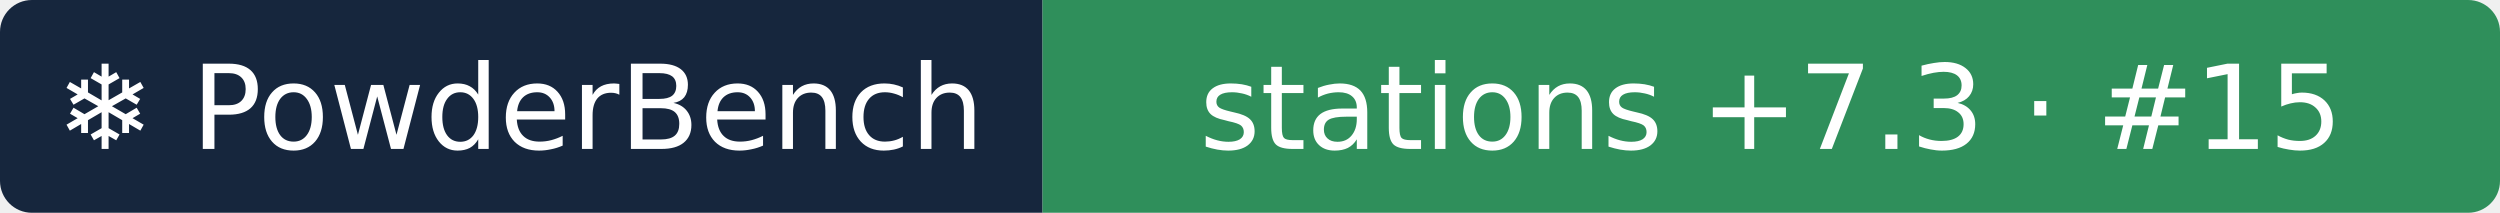
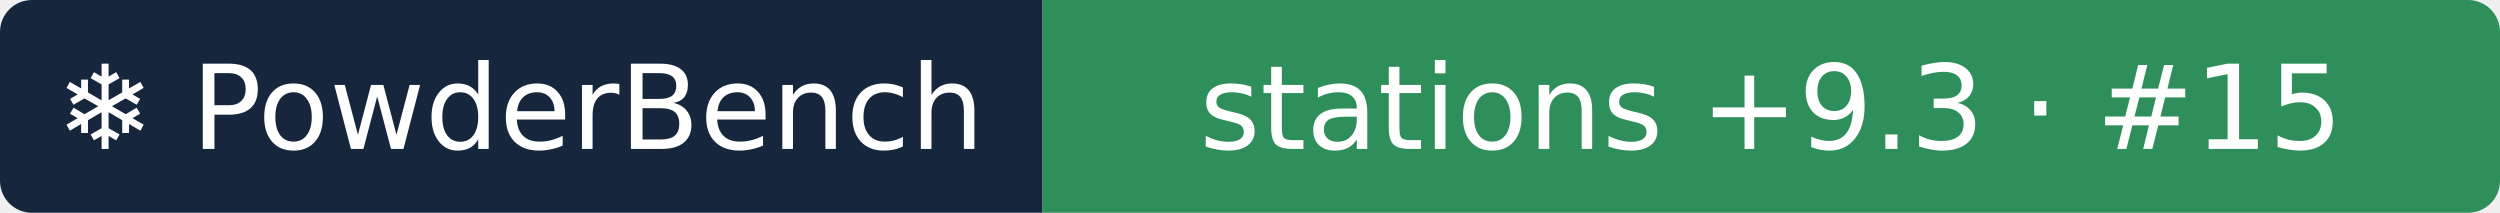
- <svg xmlns="http://www.w3.org/2000/svg" width="235" height="20" role="img" aria-label="❄ PowderBench: stations +7.3 · #15">
+ <svg xmlns="http://www.w3.org/2000/svg" width="235" height="20" role="img" aria-label="❄ PowderBench: stations +9.3 · #15">
  <clipPath id="r">
    <rect width="235" height="20" rx="3" />
  </clipPath>
  <g clip-path="url(#r)">
    <rect width="98" height="20" fill="#16263d" />
    <rect x="98" width="137" height="20" fill="#2f8f5b" />
  </g>
  <g fill="#fff" text-anchor="middle" font-family="Verdana,DejaVu Sans,sans-serif" font-size="11">
    <text x="48.9" y="14">❄ PowderBench</text>
-     <text x="166.5" y="14">stations +7.3 · #15</text>
+     <text x="166.5" y="14">stations +9.3 · #15</text>
  </g>
</svg>
